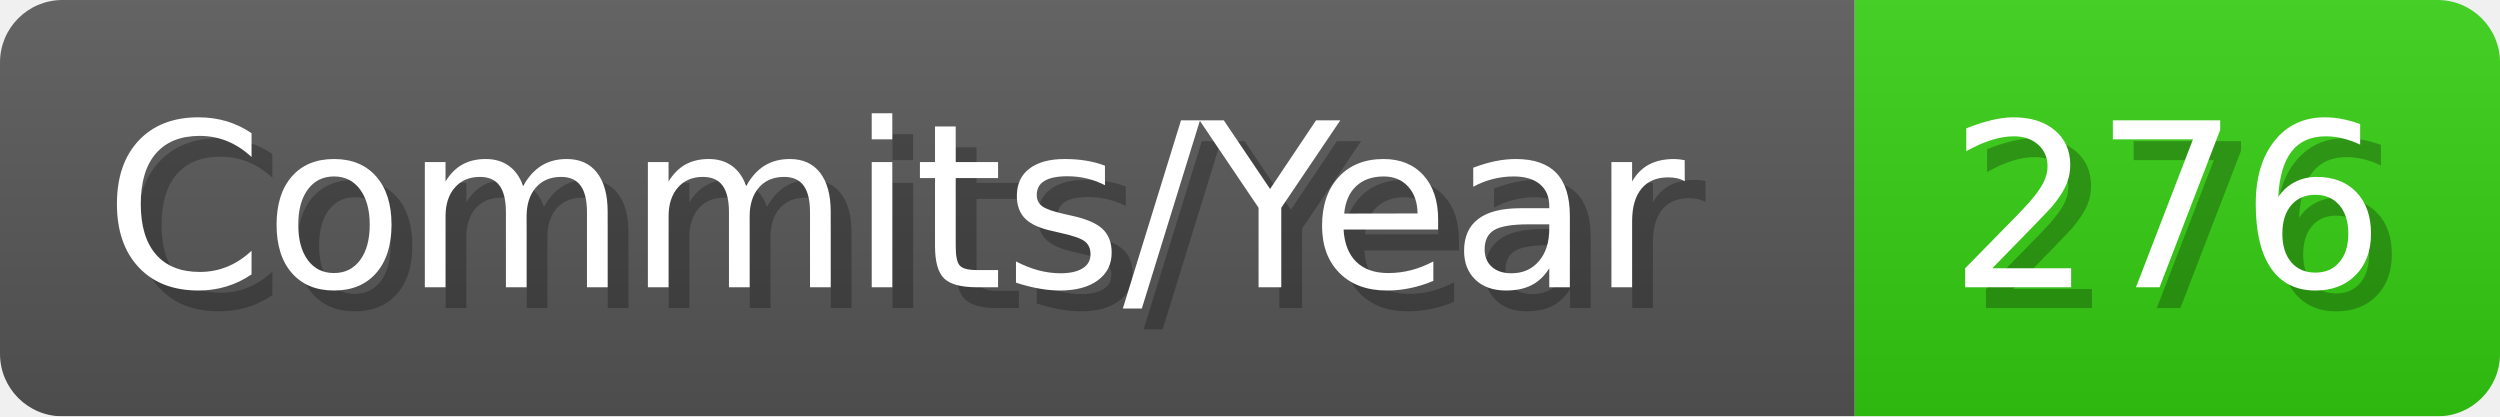
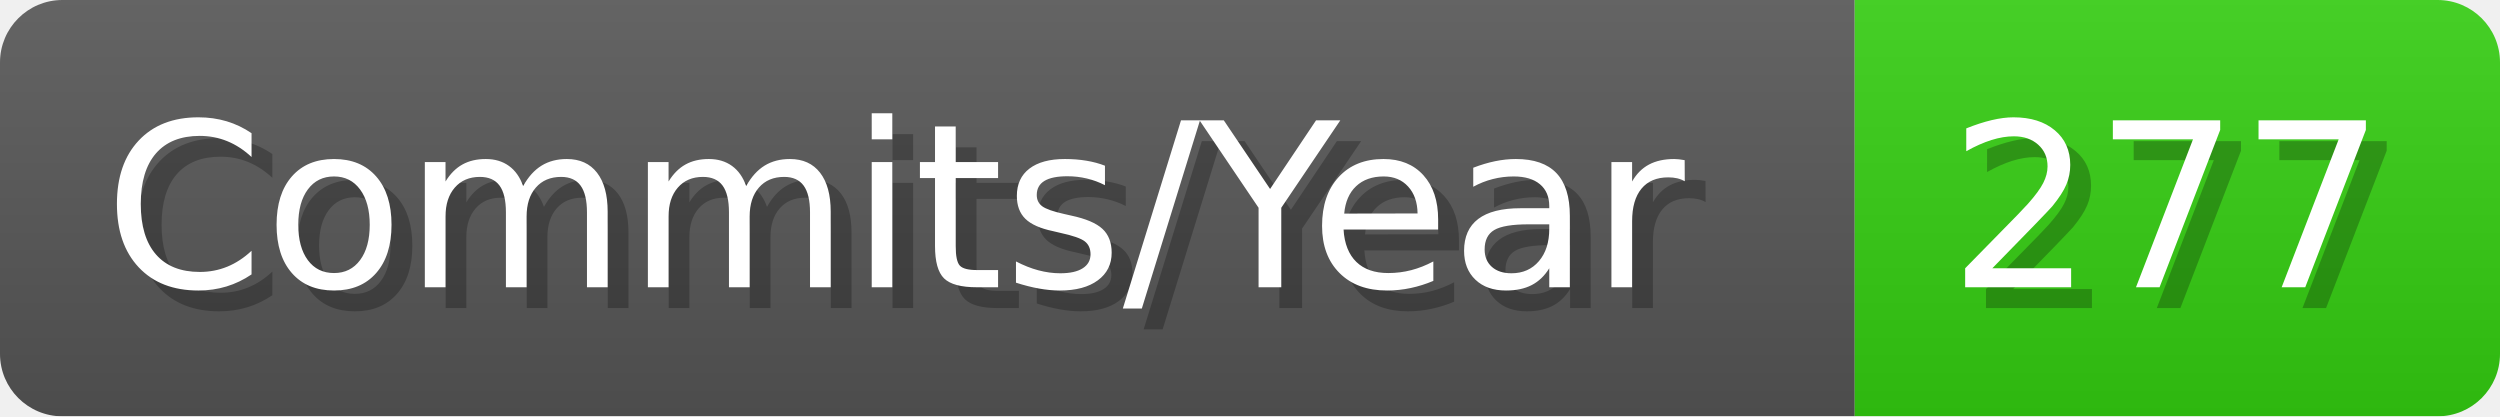
- <svg xmlns="http://www.w3.org/2000/svg" width="120.1" height="20" viewBox="0 0 1201 200" role="img" aria-label="Commits/Year: 276">
+ <svg xmlns="http://www.w3.org/2000/svg" width="120.1" height="20" viewBox="0 0 1201 200" role="img" aria-label="Commits/Year: 277">
  <linearGradient id="aUPdi" x2="0" y2="100%">
    <stop offset="0" stop-opacity=".1" stop-color="#EEE" />
    <stop offset="1" stop-opacity=".1" />
  </linearGradient>
  <mask id="WfAiQ">
    <rect width="1201" height="200" rx="30" fill="#FFF" />
  </mask>
  <g mask="url(#WfAiQ)">
    <rect width="891" height="200" fill="#555" />
    <rect width="310" height="200" fill="#3C1" x="891" />
    <rect width="1201" height="200" fill="url(#aUPdi)" />
  </g>
  <g aria-hidden="true" fill="#fff" text-anchor="start" font-family="Verdana,DejaVu Sans,sans-serif" font-size="110">
    <text x="60" y="148" textLength="791" fill="#000" opacity="0.25">Commits/Year</text>
    <text x="50" y="138" textLength="791">Commits/Year</text>
-     <text x="946" y="148" textLength="210" fill="#000" opacity="0.25">276</text>
-     <text x="936" y="138" textLength="210">276</text>
+     <text x="946" y="148" textLength="210" fill="#000" opacity="0.25">277</text>
+     <text x="936" y="138" textLength="210">277</text>
  </g>
</svg>
